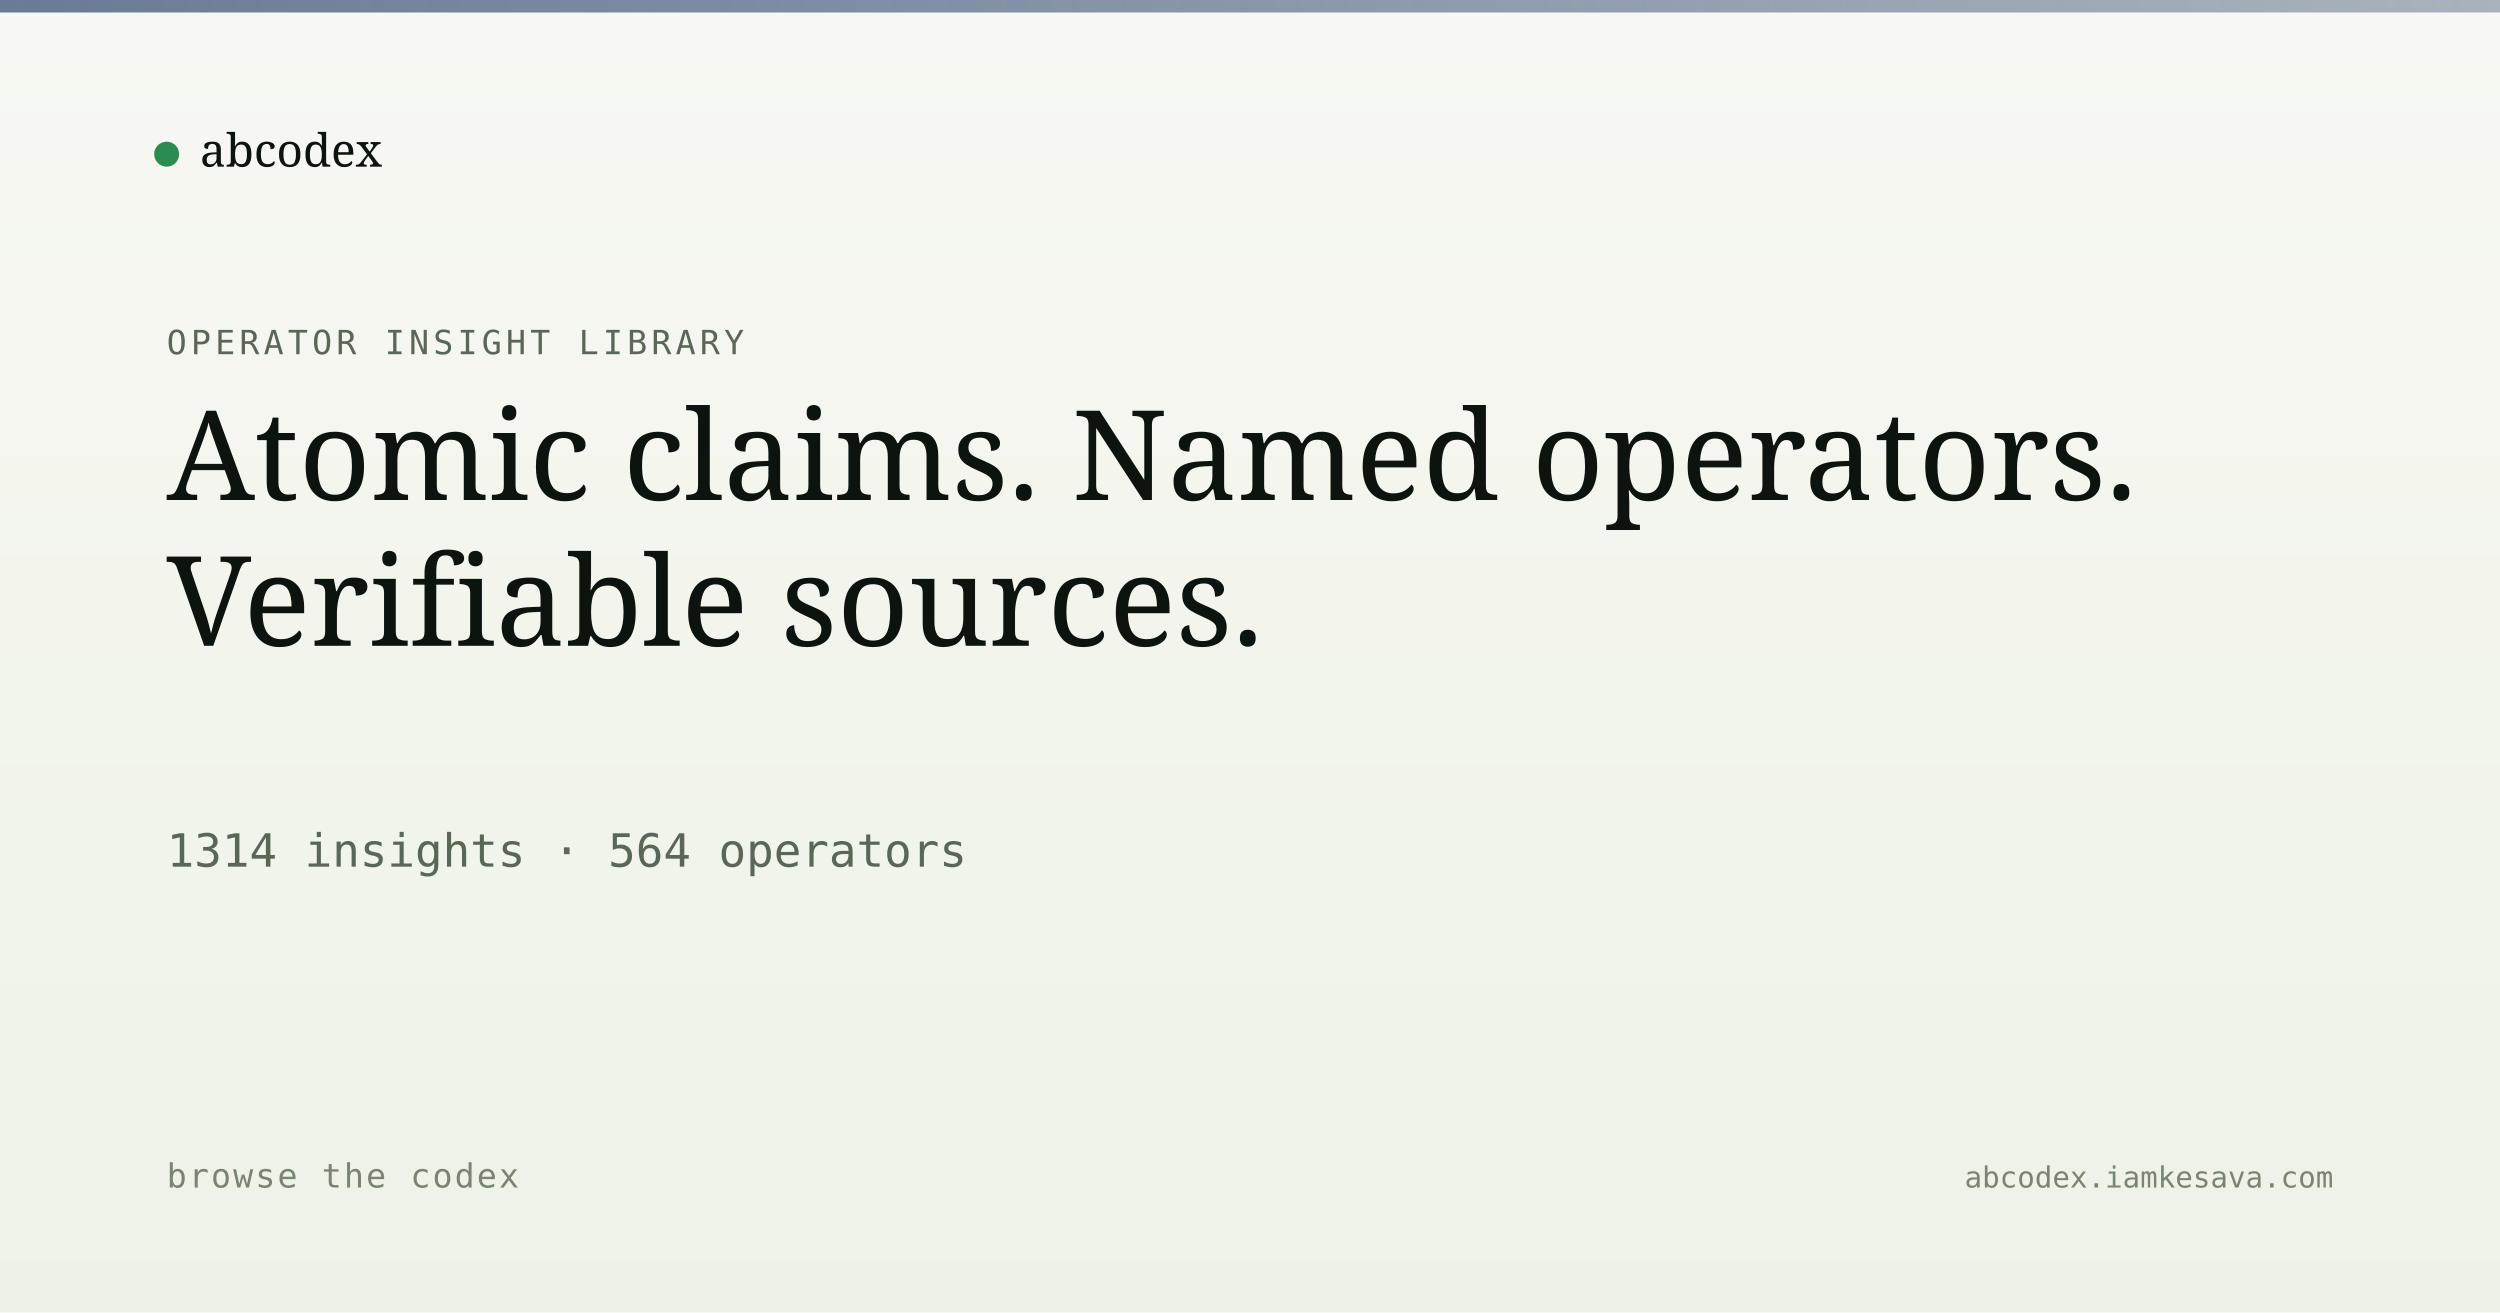
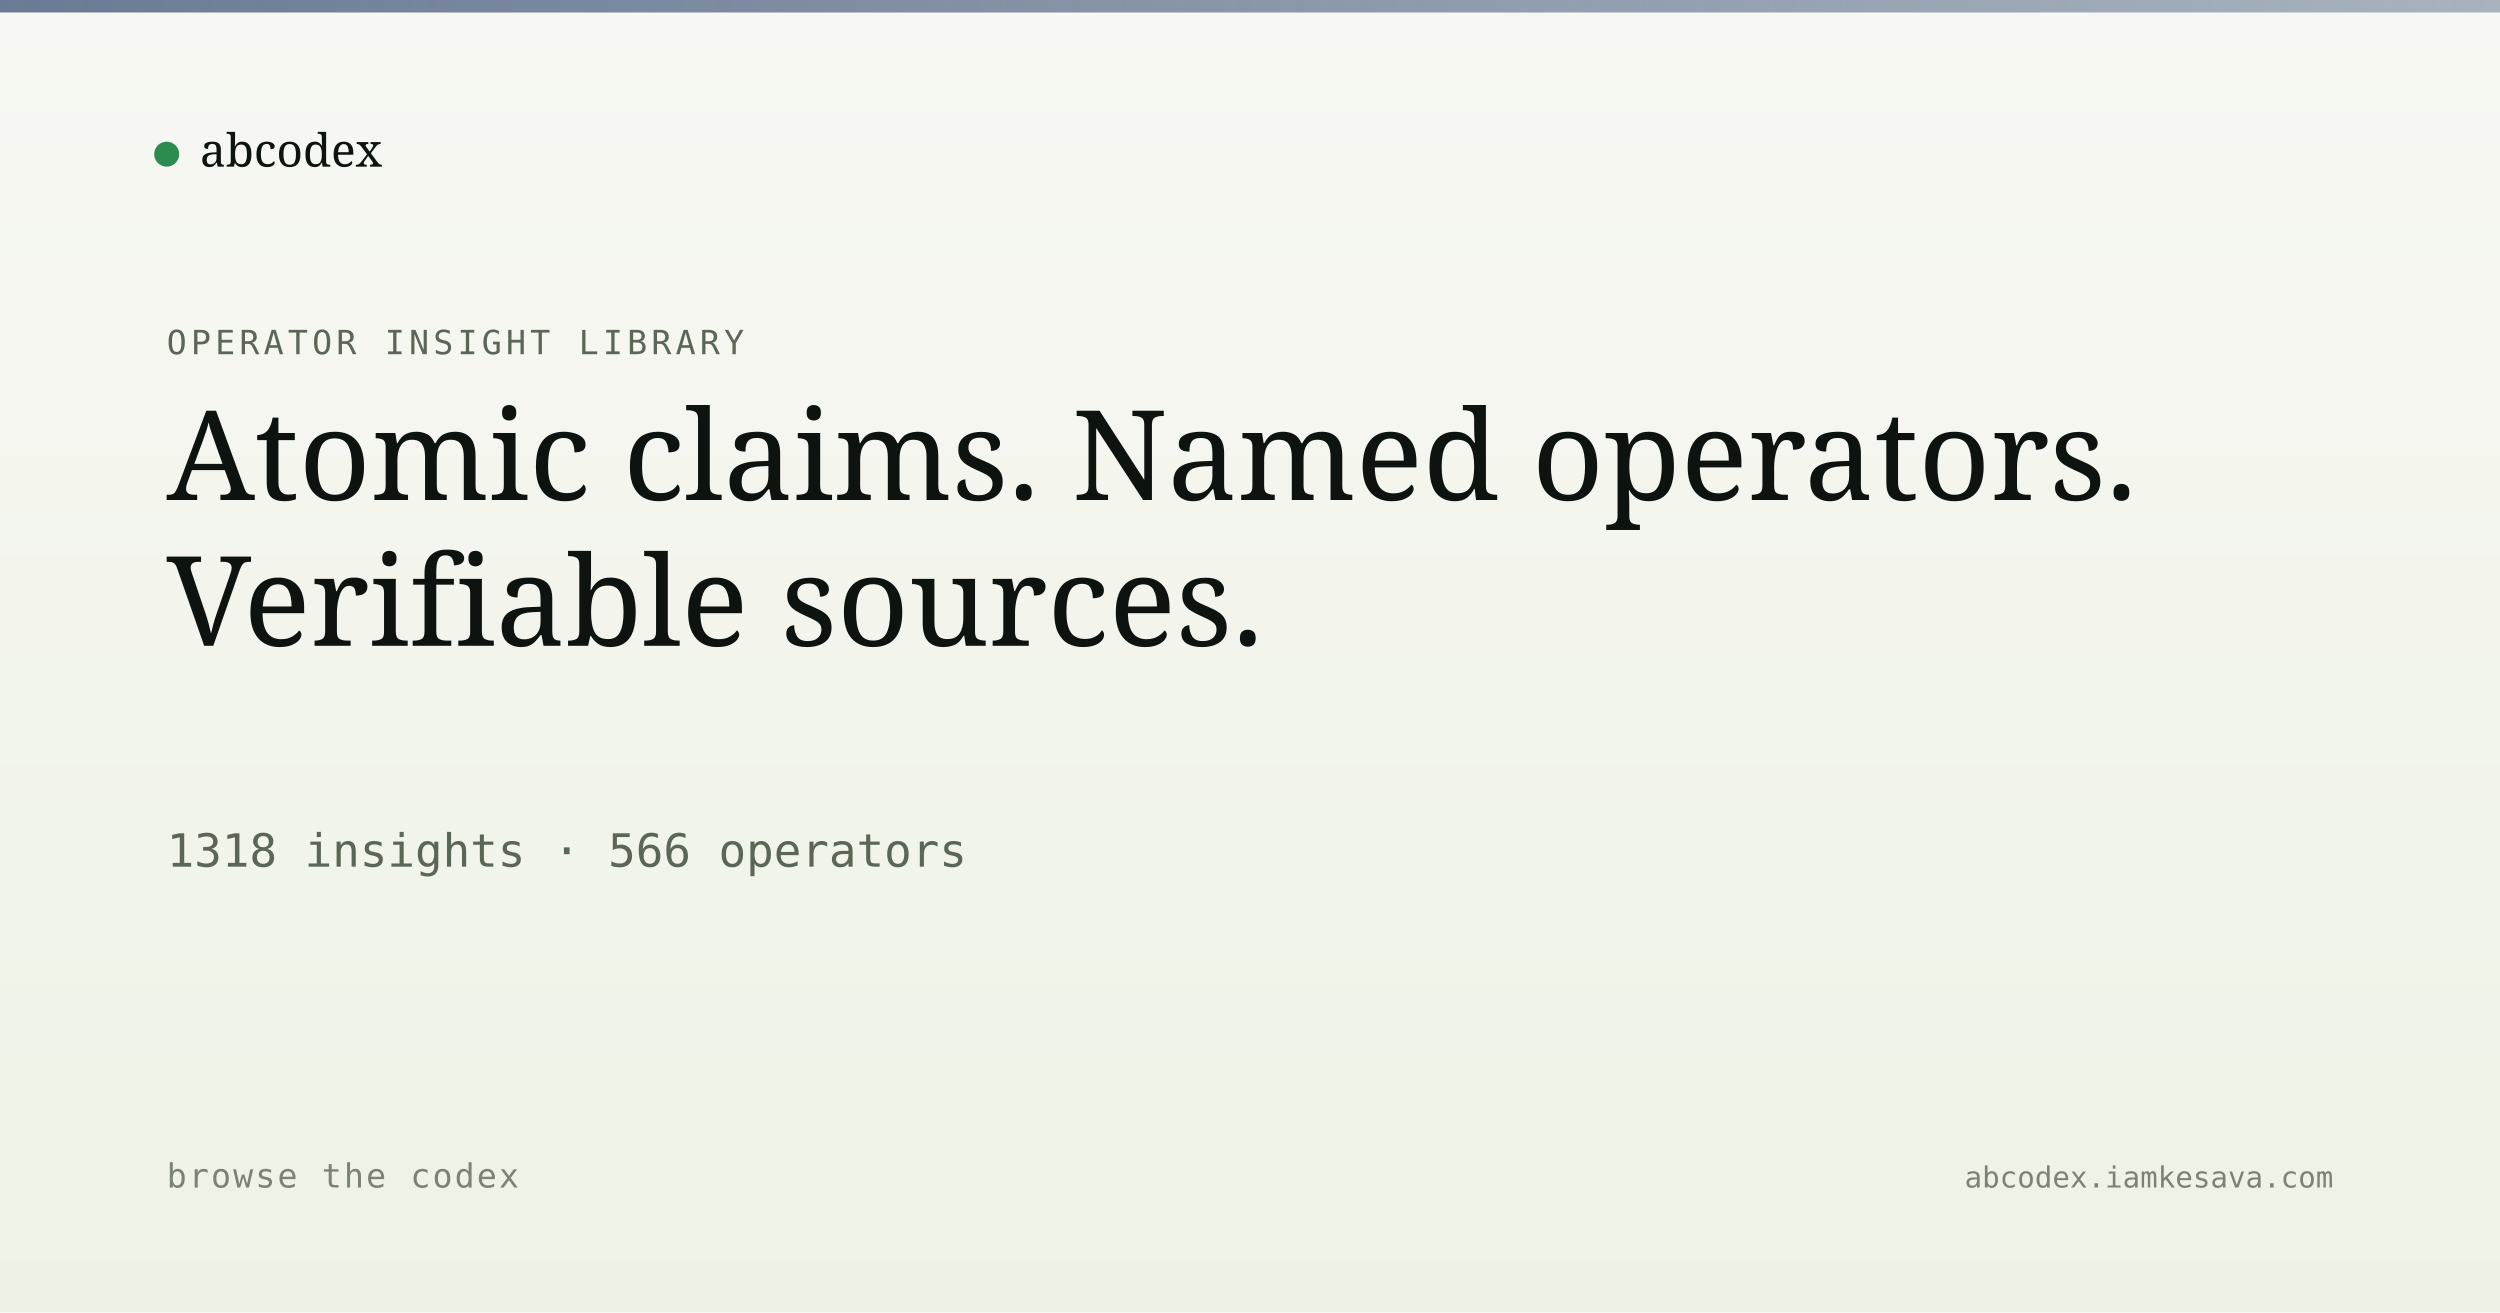
<svg xmlns="http://www.w3.org/2000/svg" viewBox="0 0 1200 630" width="1200" height="630">
  <defs>
    <linearGradient id="bg" x1="0" y1="0" x2="0" y2="1">
      <stop offset="0" stop-color="#f7f8f3" />
      <stop offset="1" stop-color="#eef2e6" />
    </linearGradient>
    <linearGradient id="band" x1="0" y1="0" x2="1" y2="0">
      <stop offset="0" stop-color="#5a6d8a" stop-opacity="0.9" />
      <stop offset="1" stop-color="#5a6d8a" stop-opacity="0.5" />
    </linearGradient>
  </defs>
  <rect width="1200" height="630" fill="url(#bg)" />
  <rect x="0" y="0" width="1200" height="6" fill="url(#band)" />
  <g transform="translate(80, 60)">
    <circle cx="0" cy="14" r="6" fill="#2c8b4f" />
    <text x="16" y="20" font-family="Newsreader, serif" font-size="22" fill="#0d1410">abcodex</text>
  </g>
  <text x="80" y="170" font-family="JetBrains Mono, monospace" font-size="16" fill="#5a6757" letter-spacing="2">OPERATOR INSIGHT LIBRARY</text>
  <text x="80" y="240" font-family="Newsreader, serif" font-size="60" font-weight="500" fill="#0d1410">Atomic claims. Named operators.</text>
  <text x="80" y="310" font-family="Newsreader, serif" font-size="60" font-weight="500" fill="#0d1410">Verifiable sources.</text>
-   <text x="80" y="416" font-family="JetBrains Mono, monospace" font-size="22" fill="#5a6757">1314 insights · 564 operators</text>
+   <text x="80" y="416" font-family="JetBrains Mono, monospace" font-size="22" fill="#5a6757">1318 insights · 566 operators</text>
  <text x="80" y="570" font-family="JetBrains Mono, monospace" font-size="16" fill="#7a8474" letter-spacing="1">browse the codex</text>
  <text x="1120" y="570" text-anchor="end" font-family="JetBrains Mono, monospace" font-size="14" fill="#7a8474">abcodex.iamkesava.com</text>
</svg>
